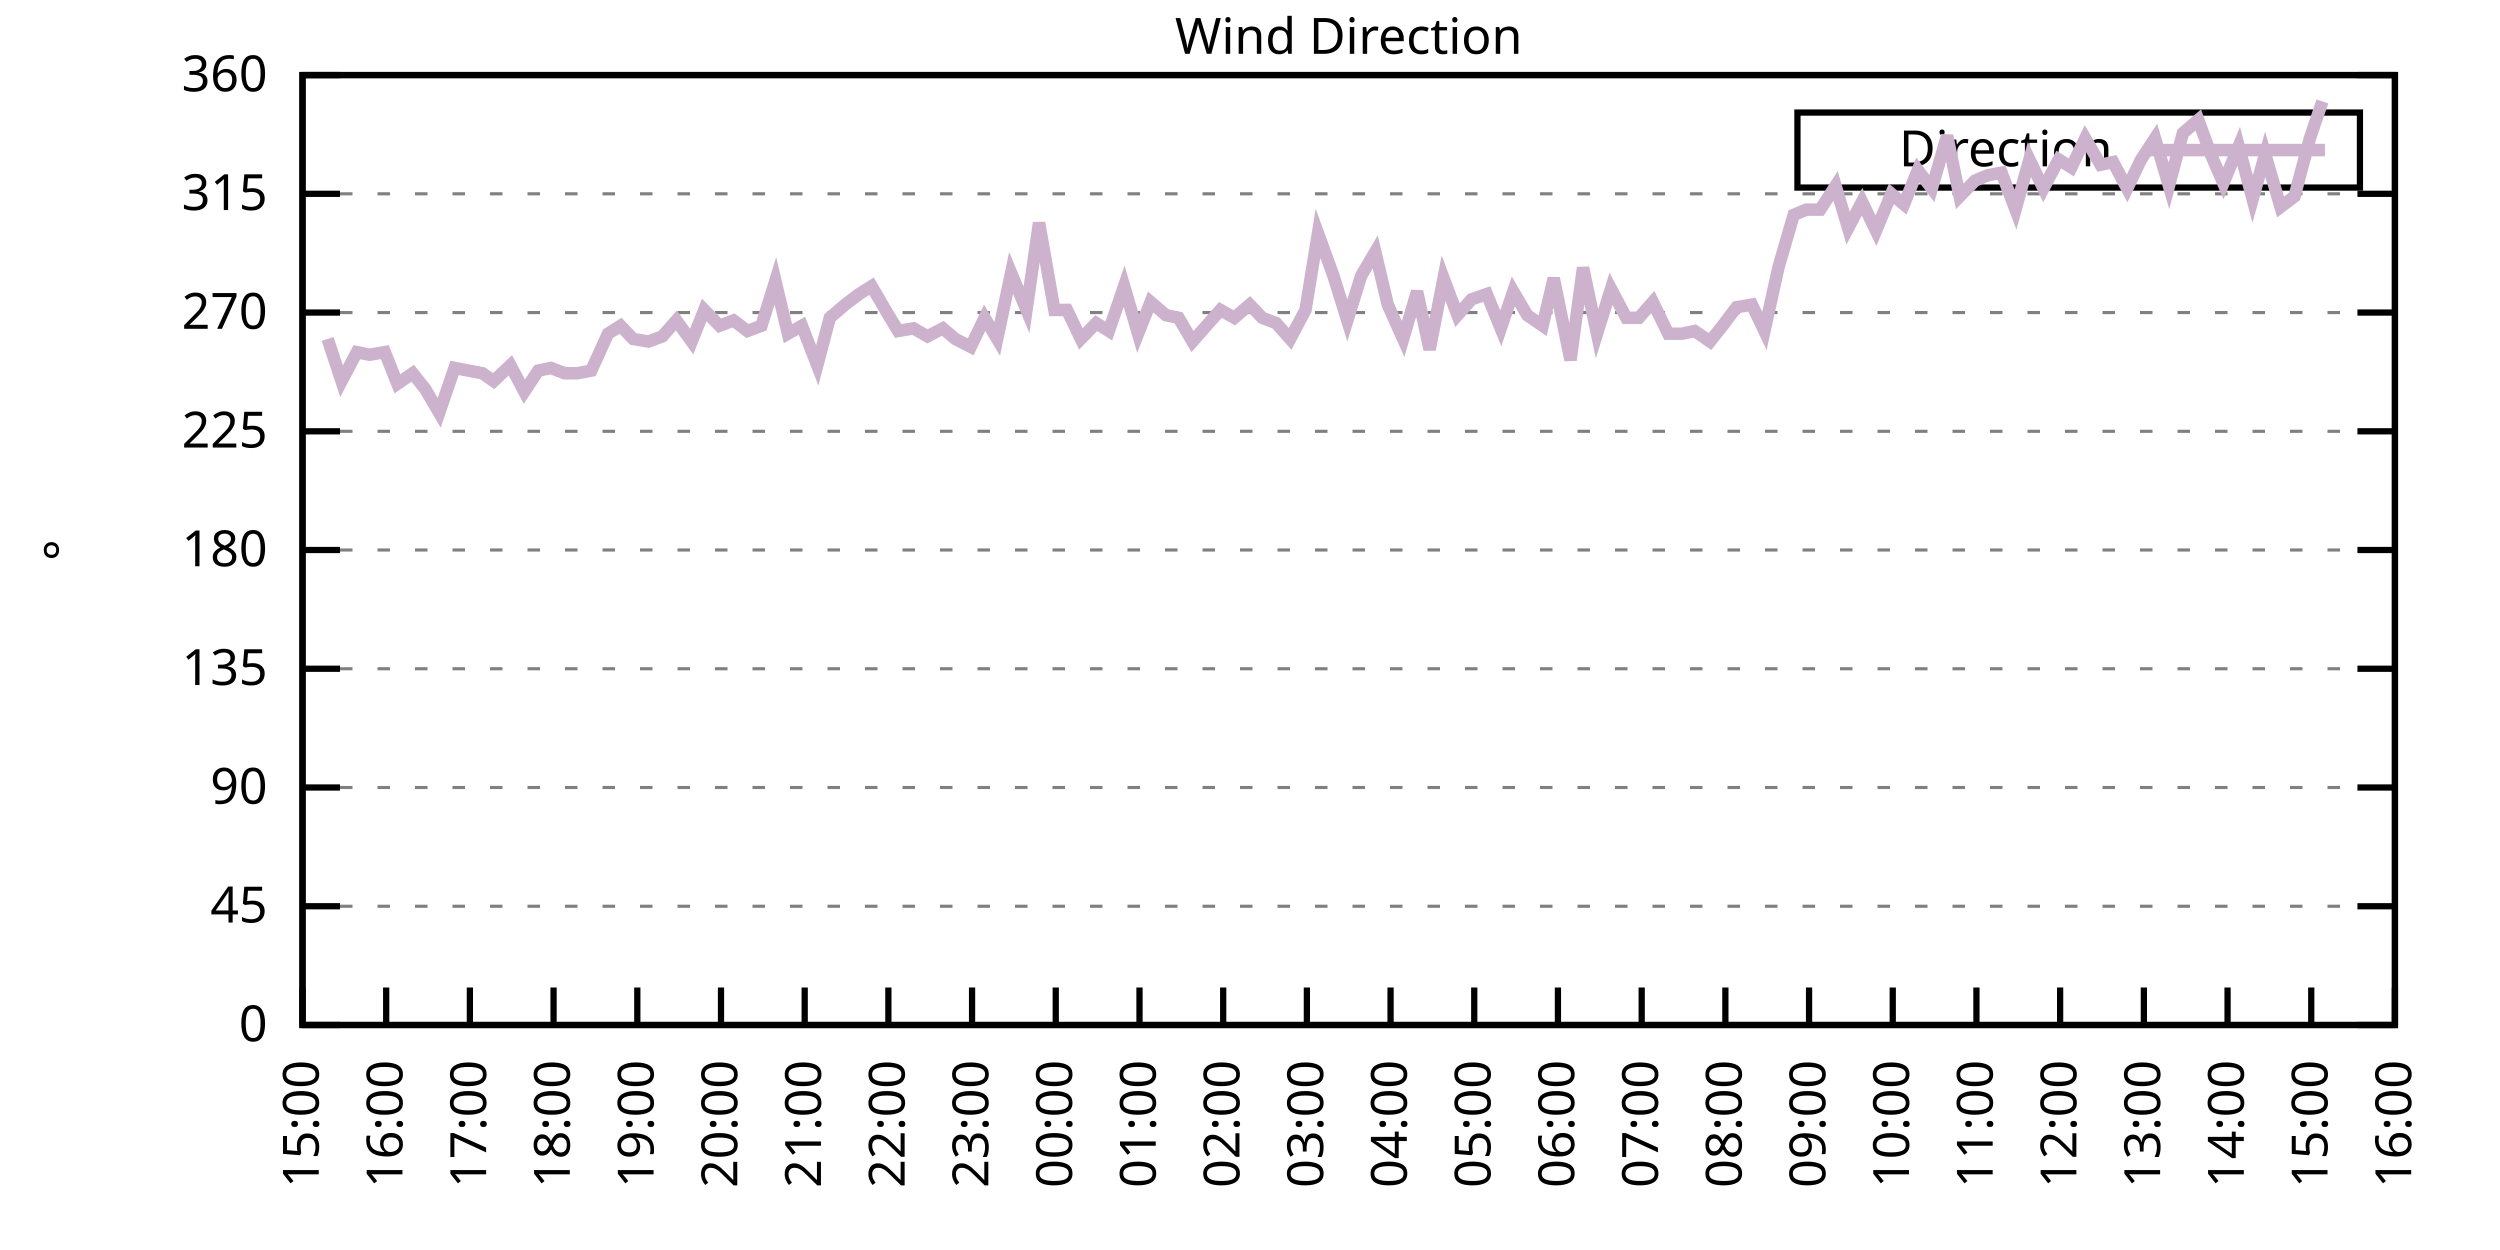
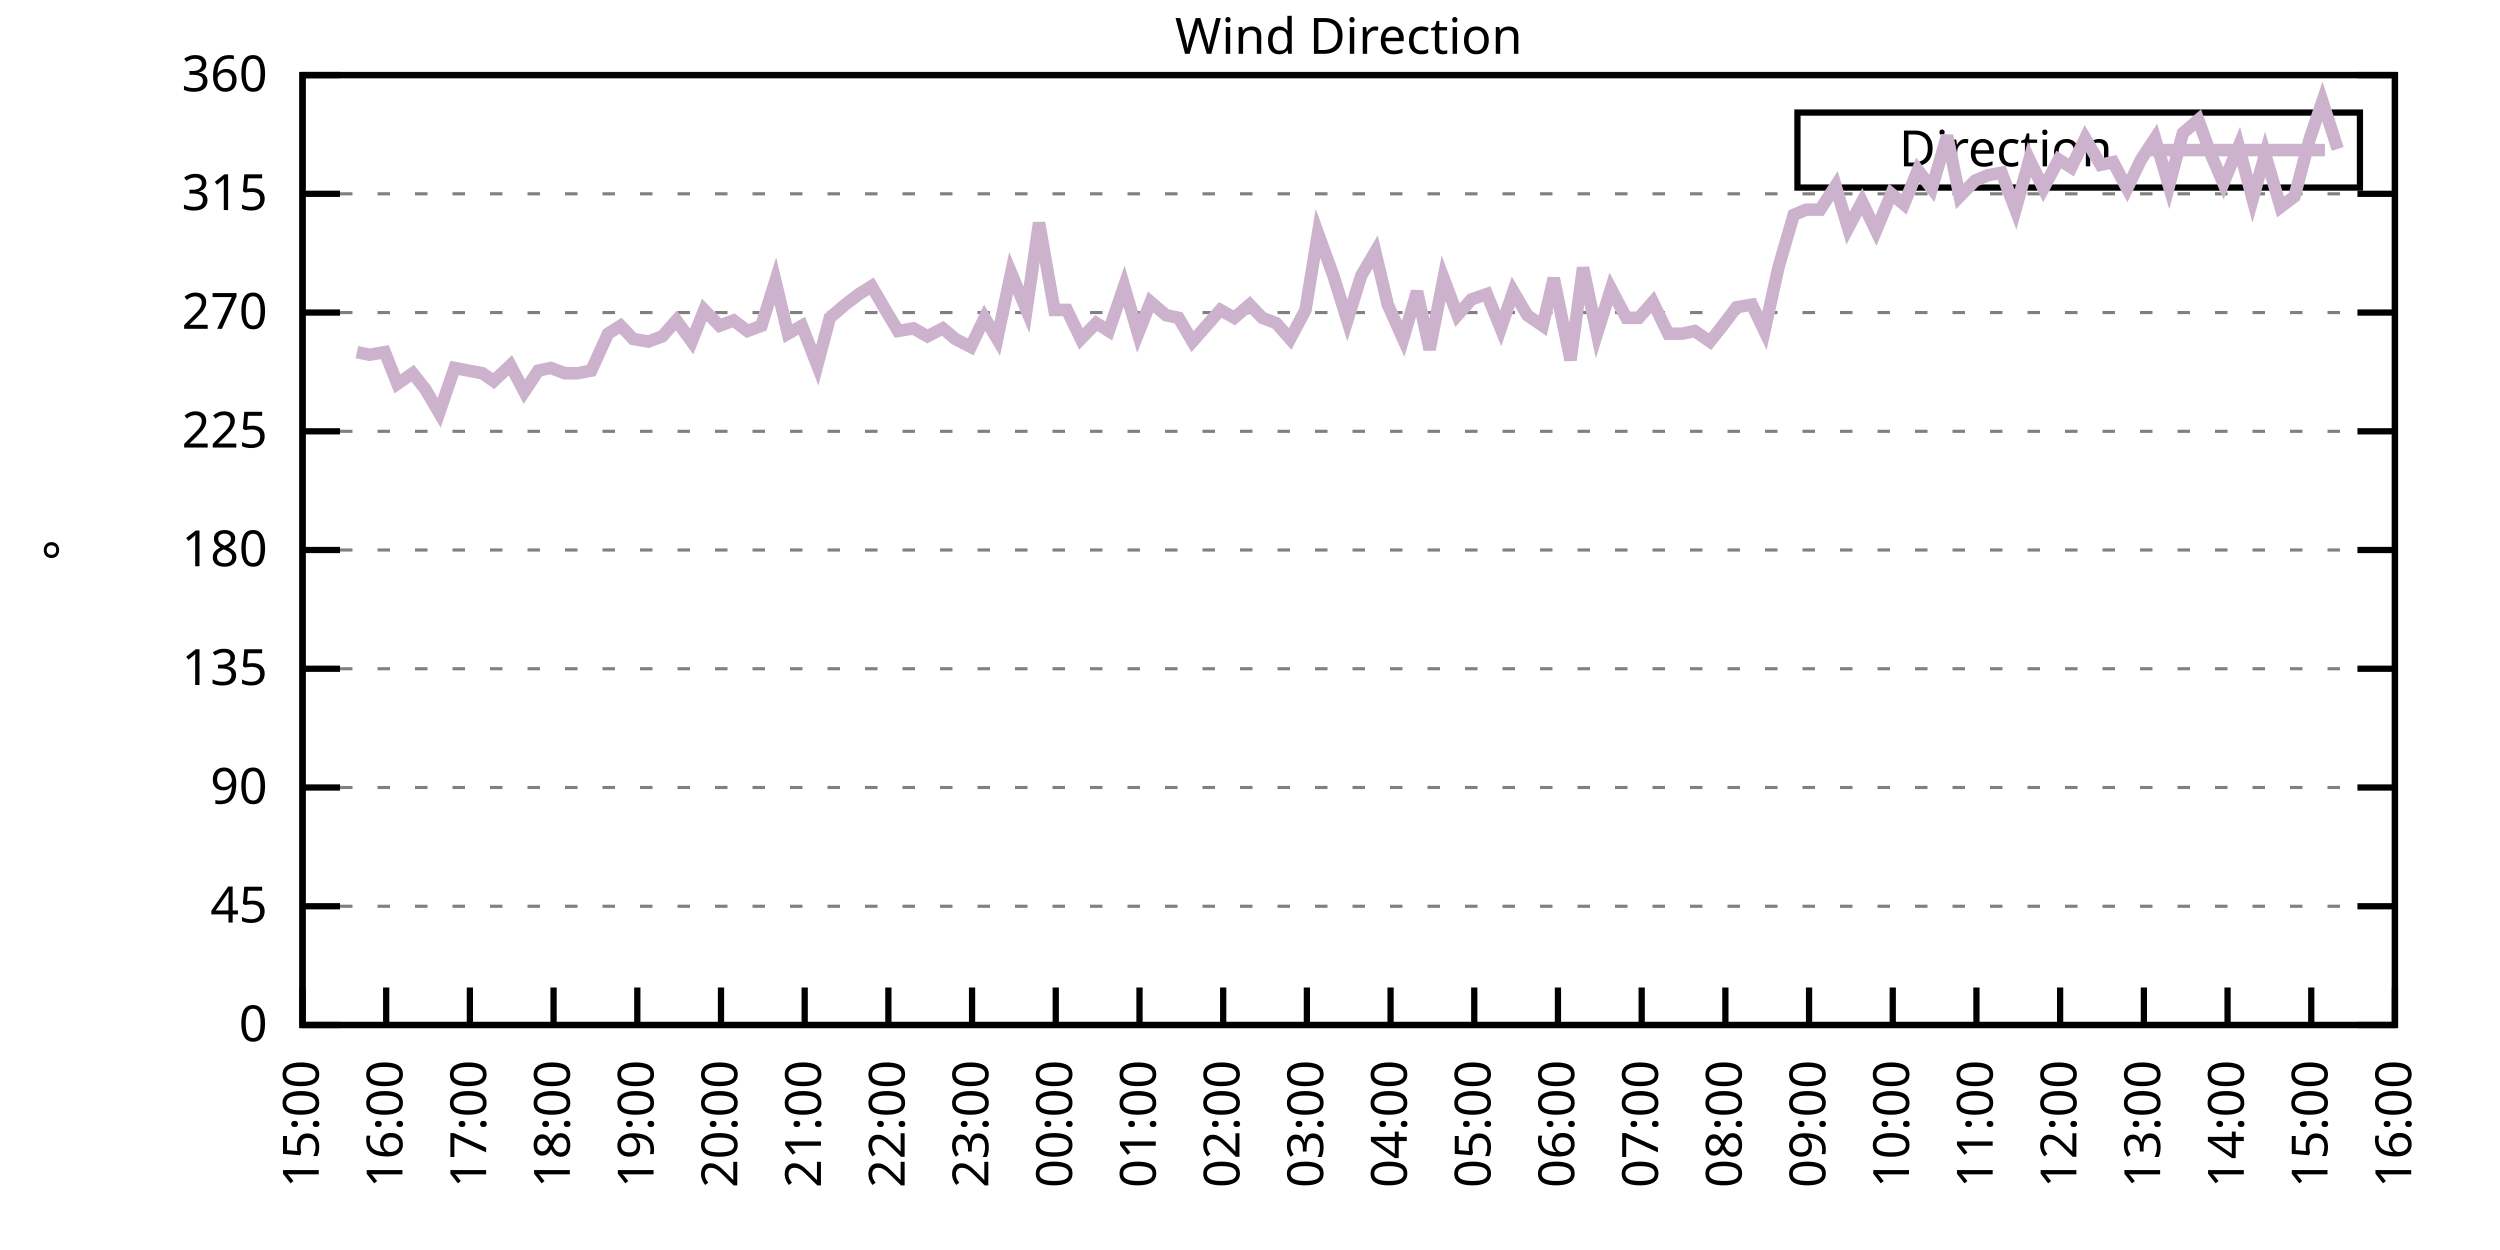
<svg xmlns="http://www.w3.org/2000/svg" xmlns:xlink="http://www.w3.org/1999/xlink" width="400" height="200" viewBox="0 0 400 200">
  <g id="gnuplot_canvas">
    <rect x="0" y="0" width="400" height="200" fill="none" />
    <defs>
      <circle id="gpDot" r="0.5" stroke-width="0.5" stroke="currentColor" />
      <path id="gpPt0" stroke-width="0.333" stroke="currentColor" d="M-1,0 h2 M0,-1 v2" />
      <path id="gpPt1" stroke-width="0.333" stroke="currentColor" d="M-1,-1 L1,1 M1,-1 L-1,1" />
      <path id="gpPt2" stroke-width="0.333" stroke="currentColor" d="M-1,0 L1,0 M0,-1 L0,1 M-1,-1 L1,1 M-1,1 L1,-1" />
      <rect id="gpPt3" stroke-width="0.333" stroke="currentColor" x="-1" y="-1" width="2" height="2" />
      <rect id="gpPt4" stroke-width="0.333" stroke="currentColor" fill="currentColor" x="-1" y="-1" width="2" height="2" />
      <circle id="gpPt5" stroke-width="0.333" stroke="currentColor" cx="0" cy="0" r="1" />
      <use xlink:href="#gpPt5" id="gpPt6" fill="currentColor" stroke="none" />
      <path id="gpPt7" stroke-width="0.333" stroke="currentColor" d="M0,-1.33 L-1.33,0.67 L1.33,0.67 z" />
      <use xlink:href="#gpPt7" id="gpPt8" fill="currentColor" stroke="none" />
      <use xlink:href="#gpPt7" id="gpPt9" stroke="currentColor" transform="rotate(180)" />
      <use xlink:href="#gpPt9" id="gpPt10" fill="currentColor" stroke="none" />
      <use xlink:href="#gpPt3" id="gpPt11" stroke="currentColor" transform="rotate(45)" />
      <use xlink:href="#gpPt11" id="gpPt12" fill="currentColor" stroke="none" />
      <path id="gpPt13" stroke-width="0.333" stroke="currentColor" d="M0,1.330 L1.265,0.411 L0.782,-1.067 L-0.782,-1.076 L-1.265,0.411 z" />
      <use xlink:href="#gpPt13" id="gpPt14" fill="currentColor" stroke="none" />
      <filter id="textbox" filterUnits="objectBoundingBox" x="0" y="0" height="1" width="1">
        <feFlood flood-color="white" flood-opacity="1" result="bgnd" />
        <feComposite in="SourceGraphic" in2="bgnd" operator="atop" />
      </filter>
      <filter id="greybox" filterUnits="objectBoundingBox" x="0" y="0" height="1" width="1">
        <feFlood flood-color="lightgrey" flood-opacity="1" result="grey" />
        <feComposite in="SourceGraphic" in2="grey" operator="atop" />
      </filter>
    </defs>
    <g fill="none" color="white" stroke="currentColor" stroke-width="1.00" stroke-linecap="butt" stroke-linejoin="miter">
</g>
    <g fill="none" color="black" stroke="currentColor" stroke-width="1.00" stroke-linecap="butt" stroke-linejoin="miter">
      <g stroke="none" shape-rendering="crispEdges">
        <polygon fill="rgb(255, 255, 255)" points="48.40,164.00 383.18,164.00 383.18,12.02 48.40,12.02 " />
      </g>
    </g>
    <g fill="none" color="black" stroke="currentColor" stroke-width="1.00" stroke-linecap="butt" stroke-linejoin="miter">
</g>
    <g fill="none" color="black" stroke="black" stroke-width="0.50" stroke-linecap="butt" stroke-linejoin="miter">
</g>
    <g fill="none" color="gray" stroke="currentColor" stroke-width="0.50" stroke-linecap="butt" stroke-linejoin="miter">
      <path stroke="gray" stroke-dasharray="2,4" class="gridline" d="M48.40,164.00 L383.19,164.00  " />
    </g>
    <g fill="none" color="gray" stroke="gray" stroke-width="1.00" stroke-linecap="butt" stroke-linejoin="miter">
</g>
    <g fill="none" color="black" stroke="currentColor" stroke-width="1.00" stroke-linecap="butt" stroke-linejoin="miter">
      <path stroke="black" d="M48.40,164.00 L54.40,164.00 M383.19,164.00 L377.19,164.00  " />
      <g transform="translate(42.80,166.60)" stroke="none" fill="black" font-family="Sans" font-size="8.00" text-anchor="end">
        <text>
          <tspan font-family="Sans"> 0</tspan>
        </text>
      </g>
    </g>
    <g fill="none" color="black" stroke="currentColor" stroke-width="1.00" stroke-linecap="butt" stroke-linejoin="miter">
</g>
    <g fill="none" color="black" stroke="black" stroke-width="0.50" stroke-linecap="butt" stroke-linejoin="miter">
</g>
    <g fill="none" color="gray" stroke="currentColor" stroke-width="0.50" stroke-linecap="butt" stroke-linejoin="miter">
      <path stroke="gray" stroke-dasharray="2,4" class="gridline" d="M48.40,145.00 L383.19,145.00  " />
    </g>
    <g fill="none" color="gray" stroke="gray" stroke-width="1.00" stroke-linecap="butt" stroke-linejoin="miter">
</g>
    <g fill="none" color="black" stroke="currentColor" stroke-width="1.00" stroke-linecap="butt" stroke-linejoin="miter">
      <path stroke="black" d="M48.40,145.00 L54.40,145.00 M383.19,145.00 L377.19,145.00  " />
      <g transform="translate(42.80,147.60)" stroke="none" fill="black" font-family="Sans" font-size="8.00" text-anchor="end">
        <text>
          <tspan font-family="Sans"> 45</tspan>
        </text>
      </g>
    </g>
    <g fill="none" color="black" stroke="currentColor" stroke-width="1.00" stroke-linecap="butt" stroke-linejoin="miter">
</g>
    <g fill="none" color="black" stroke="black" stroke-width="0.50" stroke-linecap="butt" stroke-linejoin="miter">
</g>
    <g fill="none" color="gray" stroke="currentColor" stroke-width="0.50" stroke-linecap="butt" stroke-linejoin="miter">
      <path stroke="gray" stroke-dasharray="2,4" class="gridline" d="M48.40,126.00 L383.19,126.00  " />
    </g>
    <g fill="none" color="gray" stroke="gray" stroke-width="1.00" stroke-linecap="butt" stroke-linejoin="miter">
</g>
    <g fill="none" color="black" stroke="currentColor" stroke-width="1.00" stroke-linecap="butt" stroke-linejoin="miter">
      <path stroke="black" d="M48.40,126.00 L54.40,126.00 M383.19,126.00 L377.19,126.00  " />
      <g transform="translate(42.80,128.60)" stroke="none" fill="black" font-family="Sans" font-size="8.00" text-anchor="end">
        <text>
          <tspan font-family="Sans"> 90</tspan>
        </text>
      </g>
    </g>
    <g fill="none" color="black" stroke="currentColor" stroke-width="1.00" stroke-linecap="butt" stroke-linejoin="miter">
</g>
    <g fill="none" color="black" stroke="black" stroke-width="0.50" stroke-linecap="butt" stroke-linejoin="miter">
</g>
    <g fill="none" color="gray" stroke="currentColor" stroke-width="0.50" stroke-linecap="butt" stroke-linejoin="miter">
      <path stroke="gray" stroke-dasharray="2,4" class="gridline" d="M48.40,107.00 L383.19,107.00  " />
    </g>
    <g fill="none" color="gray" stroke="gray" stroke-width="1.00" stroke-linecap="butt" stroke-linejoin="miter">
</g>
    <g fill="none" color="black" stroke="currentColor" stroke-width="1.00" stroke-linecap="butt" stroke-linejoin="miter">
      <path stroke="black" d="M48.40,107.00 L54.40,107.00 M383.19,107.00 L377.19,107.00  " />
      <g transform="translate(42.80,109.60)" stroke="none" fill="black" font-family="Sans" font-size="8.00" text-anchor="end">
        <text>
          <tspan font-family="Sans"> 135</tspan>
        </text>
      </g>
    </g>
    <g fill="none" color="black" stroke="currentColor" stroke-width="1.00" stroke-linecap="butt" stroke-linejoin="miter">
</g>
    <g fill="none" color="black" stroke="black" stroke-width="0.50" stroke-linecap="butt" stroke-linejoin="miter">
</g>
    <g fill="none" color="gray" stroke="currentColor" stroke-width="0.50" stroke-linecap="butt" stroke-linejoin="miter">
      <path stroke="gray" stroke-dasharray="2,4" class="gridline" d="M48.40,88.00 L383.19,88.00  " />
    </g>
    <g fill="none" color="gray" stroke="gray" stroke-width="1.00" stroke-linecap="butt" stroke-linejoin="miter">
</g>
    <g fill="none" color="black" stroke="currentColor" stroke-width="1.00" stroke-linecap="butt" stroke-linejoin="miter">
      <path stroke="black" d="M48.40,88.00 L54.40,88.00 M383.19,88.00 L377.19,88.00  " />
      <g transform="translate(42.80,90.60)" stroke="none" fill="black" font-family="Sans" font-size="8.00" text-anchor="end">
        <text>
          <tspan font-family="Sans"> 180</tspan>
        </text>
      </g>
    </g>
    <g fill="none" color="black" stroke="currentColor" stroke-width="1.00" stroke-linecap="butt" stroke-linejoin="miter">
</g>
    <g fill="none" color="black" stroke="black" stroke-width="0.50" stroke-linecap="butt" stroke-linejoin="miter">
</g>
    <g fill="none" color="gray" stroke="currentColor" stroke-width="0.50" stroke-linecap="butt" stroke-linejoin="miter">
      <path stroke="gray" stroke-dasharray="2,4" class="gridline" d="M48.40,69.01 L383.19,69.01  " />
    </g>
    <g fill="none" color="gray" stroke="gray" stroke-width="1.00" stroke-linecap="butt" stroke-linejoin="miter">
</g>
    <g fill="none" color="black" stroke="currentColor" stroke-width="1.00" stroke-linecap="butt" stroke-linejoin="miter">
      <path stroke="black" d="M48.40,69.01 L54.40,69.01 M383.19,69.01 L377.19,69.01  " />
      <g transform="translate(42.80,71.61)" stroke="none" fill="black" font-family="Sans" font-size="8.00" text-anchor="end">
        <text>
          <tspan font-family="Sans"> 225</tspan>
        </text>
      </g>
    </g>
    <g fill="none" color="black" stroke="currentColor" stroke-width="1.00" stroke-linecap="butt" stroke-linejoin="miter">
</g>
    <g fill="none" color="black" stroke="black" stroke-width="0.50" stroke-linecap="butt" stroke-linejoin="miter">
</g>
    <g fill="none" color="gray" stroke="currentColor" stroke-width="0.50" stroke-linecap="butt" stroke-linejoin="miter">
      <path stroke="gray" stroke-dasharray="2,4" class="gridline" d="M48.40,50.01 L383.19,50.01  " />
    </g>
    <g fill="none" color="gray" stroke="gray" stroke-width="1.00" stroke-linecap="butt" stroke-linejoin="miter">
</g>
    <g fill="none" color="black" stroke="currentColor" stroke-width="1.00" stroke-linecap="butt" stroke-linejoin="miter">
      <path stroke="black" d="M48.40,50.01 L54.40,50.01 M383.19,50.01 L377.19,50.01  " />
      <g transform="translate(42.80,52.61)" stroke="none" fill="black" font-family="Sans" font-size="8.00" text-anchor="end">
        <text>
          <tspan font-family="Sans"> 270</tspan>
        </text>
      </g>
    </g>
    <g fill="none" color="black" stroke="currentColor" stroke-width="1.00" stroke-linecap="butt" stroke-linejoin="miter">
</g>
    <g fill="none" color="black" stroke="black" stroke-width="0.50" stroke-linecap="butt" stroke-linejoin="miter">
</g>
    <g fill="none" color="gray" stroke="currentColor" stroke-width="0.50" stroke-linecap="butt" stroke-linejoin="miter">
      <path stroke="gray" stroke-dasharray="2,4" class="gridline" d="M48.40,31.01 L383.19,31.01  " />
    </g>
    <g fill="none" color="gray" stroke="gray" stroke-width="1.00" stroke-linecap="butt" stroke-linejoin="miter">
</g>
    <g fill="none" color="black" stroke="currentColor" stroke-width="1.00" stroke-linecap="butt" stroke-linejoin="miter">
      <path stroke="black" d="M48.40,31.01 L54.40,31.01 M383.19,31.01 L377.19,31.01  " />
      <g transform="translate(42.80,33.61)" stroke="none" fill="black" font-family="Sans" font-size="8.00" text-anchor="end">
        <text>
          <tspan font-family="Sans"> 315</tspan>
        </text>
      </g>
    </g>
    <g fill="none" color="black" stroke="currentColor" stroke-width="1.00" stroke-linecap="butt" stroke-linejoin="miter">
</g>
    <g fill="none" color="black" stroke="black" stroke-width="0.50" stroke-linecap="butt" stroke-linejoin="miter">
</g>
    <g fill="none" color="gray" stroke="currentColor" stroke-width="0.50" stroke-linecap="butt" stroke-linejoin="miter">
      <path stroke="gray" stroke-dasharray="2,4" class="gridline" d="M48.40,12.01 L383.19,12.01  " />
    </g>
    <g fill="none" color="gray" stroke="gray" stroke-width="1.00" stroke-linecap="butt" stroke-linejoin="miter">
</g>
    <g fill="none" color="black" stroke="currentColor" stroke-width="1.00" stroke-linecap="butt" stroke-linejoin="miter">
      <path stroke="black" d="M48.40,12.01 L54.40,12.01 M383.19,12.01 L377.19,12.01  " />
      <g transform="translate(42.80,14.61)" stroke="none" fill="black" font-family="Sans" font-size="8.00" text-anchor="end">
        <text>
          <tspan font-family="Sans"> 360</tspan>
        </text>
      </g>
    </g>
    <g fill="none" color="black" stroke="currentColor" stroke-width="1.00" stroke-linecap="butt" stroke-linejoin="miter">
      <path stroke="black" d="M48.40,164.00 L48.40,158.00  " />
      <g transform="translate(51.00,169.60) rotate(270.00)" stroke="none" fill="black" font-family="Sans" font-size="8.00" text-anchor="end">
        <text>
          <tspan font-family="Sans">15:00</tspan>
        </text>
      </g>
    </g>
    <g fill="none" color="black" stroke="currentColor" stroke-width="1.00" stroke-linecap="butt" stroke-linejoin="miter">
      <path stroke="black" d="M61.79,164.00 L61.79,158.00  " />
      <g transform="translate(64.39,169.60) rotate(270.00)" stroke="none" fill="black" font-family="Sans" font-size="8.00" text-anchor="end">
        <text>
          <tspan font-family="Sans">16:00</tspan>
        </text>
      </g>
    </g>
    <g fill="none" color="black" stroke="currentColor" stroke-width="1.00" stroke-linecap="butt" stroke-linejoin="miter">
      <path stroke="black" d="M75.18,164.00 L75.18,158.00  " />
      <g transform="translate(77.78,169.60) rotate(270.00)" stroke="none" fill="black" font-family="Sans" font-size="8.00" text-anchor="end">
        <text>
          <tspan font-family="Sans">17:00</tspan>
        </text>
      </g>
    </g>
    <g fill="none" color="black" stroke="currentColor" stroke-width="1.00" stroke-linecap="butt" stroke-linejoin="miter">
      <path stroke="black" d="M88.57,164.00 L88.57,158.00  " />
      <g transform="translate(91.17,169.60) rotate(270.00)" stroke="none" fill="black" font-family="Sans" font-size="8.00" text-anchor="end">
        <text>
          <tspan font-family="Sans">18:00</tspan>
        </text>
      </g>
    </g>
    <g fill="none" color="black" stroke="currentColor" stroke-width="1.00" stroke-linecap="butt" stroke-linejoin="miter">
      <path stroke="black" d="M101.97,164.00 L101.97,158.00  " />
      <g transform="translate(104.57,169.60) rotate(270.00)" stroke="none" fill="black" font-family="Sans" font-size="8.00" text-anchor="end">
        <text>
          <tspan font-family="Sans">19:00</tspan>
        </text>
      </g>
    </g>
    <g fill="none" color="black" stroke="currentColor" stroke-width="1.00" stroke-linecap="butt" stroke-linejoin="miter">
      <path stroke="black" d="M115.36,164.00 L115.36,158.00  " />
      <g transform="translate(117.96,169.60) rotate(270.00)" stroke="none" fill="black" font-family="Sans" font-size="8.00" text-anchor="end">
        <text>
          <tspan font-family="Sans">20:00</tspan>
        </text>
      </g>
    </g>
    <g fill="none" color="black" stroke="currentColor" stroke-width="1.00" stroke-linecap="butt" stroke-linejoin="miter">
      <path stroke="black" d="M128.75,164.00 L128.75,158.00  " />
      <g transform="translate(131.35,169.60) rotate(270.00)" stroke="none" fill="black" font-family="Sans" font-size="8.00" text-anchor="end">
        <text>
          <tspan font-family="Sans">21:00</tspan>
        </text>
      </g>
    </g>
    <g fill="none" color="black" stroke="currentColor" stroke-width="1.00" stroke-linecap="butt" stroke-linejoin="miter">
      <path stroke="black" d="M142.14,164.00 L142.14,158.00  " />
      <g transform="translate(144.74,169.60) rotate(270.00)" stroke="none" fill="black" font-family="Sans" font-size="8.00" text-anchor="end">
        <text>
          <tspan font-family="Sans">22:00</tspan>
        </text>
      </g>
    </g>
    <g fill="none" color="black" stroke="currentColor" stroke-width="1.00" stroke-linecap="butt" stroke-linejoin="miter">
      <path stroke="black" d="M155.53,164.00 L155.53,158.00  " />
      <g transform="translate(158.13,169.60) rotate(270.00)" stroke="none" fill="black" font-family="Sans" font-size="8.00" text-anchor="end">
        <text>
          <tspan font-family="Sans">23:00</tspan>
        </text>
      </g>
    </g>
    <g fill="none" color="black" stroke="currentColor" stroke-width="1.00" stroke-linecap="butt" stroke-linejoin="miter">
      <path stroke="black" d="M168.92,164.00 L168.92,158.00  " />
      <g transform="translate(171.52,169.60) rotate(270.00)" stroke="none" fill="black" font-family="Sans" font-size="8.00" text-anchor="end">
        <text>
          <tspan font-family="Sans">00:00</tspan>
        </text>
      </g>
    </g>
    <g fill="none" color="black" stroke="currentColor" stroke-width="1.00" stroke-linecap="butt" stroke-linejoin="miter">
      <path stroke="black" d="M182.32,164.00 L182.32,158.00  " />
      <g transform="translate(184.92,169.60) rotate(270.00)" stroke="none" fill="black" font-family="Sans" font-size="8.00" text-anchor="end">
        <text>
          <tspan font-family="Sans">01:00</tspan>
        </text>
      </g>
    </g>
    <g fill="none" color="black" stroke="currentColor" stroke-width="1.00" stroke-linecap="butt" stroke-linejoin="miter">
      <path stroke="black" d="M195.71,164.00 L195.71,158.00  " />
      <g transform="translate(198.31,169.60) rotate(270.00)" stroke="none" fill="black" font-family="Sans" font-size="8.00" text-anchor="end">
        <text>
          <tspan font-family="Sans">02:00</tspan>
        </text>
      </g>
    </g>
    <g fill="none" color="black" stroke="currentColor" stroke-width="1.00" stroke-linecap="butt" stroke-linejoin="miter">
      <path stroke="black" d="M209.10,164.00 L209.10,158.00  " />
      <g transform="translate(211.70,169.60) rotate(270.00)" stroke="none" fill="black" font-family="Sans" font-size="8.00" text-anchor="end">
        <text>
          <tspan font-family="Sans">03:00</tspan>
        </text>
      </g>
    </g>
    <g fill="none" color="black" stroke="currentColor" stroke-width="1.00" stroke-linecap="butt" stroke-linejoin="miter">
      <path stroke="black" d="M222.49,164.00 L222.49,158.00  " />
      <g transform="translate(225.09,169.60) rotate(270.00)" stroke="none" fill="black" font-family="Sans" font-size="8.00" text-anchor="end">
        <text>
          <tspan font-family="Sans">04:00</tspan>
        </text>
      </g>
    </g>
    <g fill="none" color="black" stroke="currentColor" stroke-width="1.00" stroke-linecap="butt" stroke-linejoin="miter">
      <path stroke="black" d="M235.88,164.00 L235.88,158.00  " />
      <g transform="translate(238.48,169.60) rotate(270.00)" stroke="none" fill="black" font-family="Sans" font-size="8.00" text-anchor="end">
        <text>
          <tspan font-family="Sans">05:00</tspan>
        </text>
      </g>
    </g>
    <g fill="none" color="black" stroke="currentColor" stroke-width="1.00" stroke-linecap="butt" stroke-linejoin="miter">
      <path stroke="black" d="M249.27,164.00 L249.27,158.00  " />
      <g transform="translate(251.87,169.60) rotate(270.00)" stroke="none" fill="black" font-family="Sans" font-size="8.00" text-anchor="end">
        <text>
          <tspan font-family="Sans">06:00</tspan>
        </text>
      </g>
    </g>
    <g fill="none" color="black" stroke="currentColor" stroke-width="1.00" stroke-linecap="butt" stroke-linejoin="miter">
      <path stroke="black" d="M262.67,164.00 L262.67,158.00  " />
      <g transform="translate(265.27,169.60) rotate(270.00)" stroke="none" fill="black" font-family="Sans" font-size="8.00" text-anchor="end">
        <text>
          <tspan font-family="Sans">07:00</tspan>
        </text>
      </g>
    </g>
    <g fill="none" color="black" stroke="currentColor" stroke-width="1.00" stroke-linecap="butt" stroke-linejoin="miter">
      <path stroke="black" d="M276.06,164.00 L276.06,158.00  " />
      <g transform="translate(278.66,169.60) rotate(270.00)" stroke="none" fill="black" font-family="Sans" font-size="8.00" text-anchor="end">
        <text>
          <tspan font-family="Sans">08:00</tspan>
        </text>
      </g>
    </g>
    <g fill="none" color="black" stroke="currentColor" stroke-width="1.00" stroke-linecap="butt" stroke-linejoin="miter">
      <path stroke="black" d="M289.45,164.00 L289.45,158.00  " />
      <g transform="translate(292.05,169.60) rotate(270.00)" stroke="none" fill="black" font-family="Sans" font-size="8.00" text-anchor="end">
        <text>
          <tspan font-family="Sans">09:00</tspan>
        </text>
      </g>
    </g>
    <g fill="none" color="black" stroke="currentColor" stroke-width="1.00" stroke-linecap="butt" stroke-linejoin="miter">
      <path stroke="black" d="M302.84,164.00 L302.84,158.00  " />
      <g transform="translate(305.44,169.60) rotate(270.00)" stroke="none" fill="black" font-family="Sans" font-size="8.00" text-anchor="end">
        <text>
          <tspan font-family="Sans">10:00</tspan>
        </text>
      </g>
    </g>
    <g fill="none" color="black" stroke="currentColor" stroke-width="1.00" stroke-linecap="butt" stroke-linejoin="miter">
      <path stroke="black" d="M316.23,164.00 L316.23,158.00  " />
      <g transform="translate(318.83,169.60) rotate(270.00)" stroke="none" fill="black" font-family="Sans" font-size="8.00" text-anchor="end">
        <text>
          <tspan font-family="Sans">11:00</tspan>
        </text>
      </g>
    </g>
    <g fill="none" color="black" stroke="currentColor" stroke-width="1.00" stroke-linecap="butt" stroke-linejoin="miter">
      <path stroke="black" d="M329.62,164.00 L329.62,158.00  " />
      <g transform="translate(332.22,169.60) rotate(270.00)" stroke="none" fill="black" font-family="Sans" font-size="8.00" text-anchor="end">
        <text>
          <tspan font-family="Sans">12:00</tspan>
        </text>
      </g>
    </g>
    <g fill="none" color="black" stroke="currentColor" stroke-width="1.00" stroke-linecap="butt" stroke-linejoin="miter">
      <path stroke="black" d="M343.02,164.00 L343.02,158.00  " />
      <g transform="translate(345.62,169.60) rotate(270.00)" stroke="none" fill="black" font-family="Sans" font-size="8.00" text-anchor="end">
        <text>
          <tspan font-family="Sans">13:00</tspan>
        </text>
      </g>
    </g>
    <g fill="none" color="black" stroke="currentColor" stroke-width="1.00" stroke-linecap="butt" stroke-linejoin="miter">
      <path stroke="black" d="M356.41,164.00 L356.41,158.00  " />
      <g transform="translate(359.01,169.60) rotate(270.00)" stroke="none" fill="black" font-family="Sans" font-size="8.00" text-anchor="end">
        <text>
          <tspan font-family="Sans">14:00</tspan>
        </text>
      </g>
    </g>
    <g fill="none" color="black" stroke="currentColor" stroke-width="1.00" stroke-linecap="butt" stroke-linejoin="miter">
      <path stroke="black" d="M369.80,164.00 L369.80,158.00  " />
      <g transform="translate(372.40,169.60) rotate(270.00)" stroke="none" fill="black" font-family="Sans" font-size="8.00" text-anchor="end">
        <text>
          <tspan font-family="Sans">15:00</tspan>
        </text>
      </g>
    </g>
    <g fill="none" color="black" stroke="currentColor" stroke-width="1.00" stroke-linecap="butt" stroke-linejoin="miter">
      <path stroke="black" d="M383.19,164.00 L383.19,158.00  " />
      <g transform="translate(385.79,169.60) rotate(270.00)" stroke="none" fill="black" font-family="Sans" font-size="8.00" text-anchor="end">
        <text>
          <tspan font-family="Sans">16:00</tspan>
        </text>
      </g>
    </g>
    <g fill="none" color="black" stroke="currentColor" stroke-width="1.00" stroke-linecap="butt" stroke-linejoin="miter">
</g>
    <g fill="none" color="black" stroke="currentColor" stroke-width="1.00" stroke-linecap="butt" stroke-linejoin="miter">
      <path stroke="black" d="M48.40,12.01 L48.40,164.00 L383.19,164.00 L383.19,12.01 L48.40,12.01 Z  " />
    </g>
    <g fill="none" color="black" stroke="currentColor" stroke-width="1.00" stroke-linecap="butt" stroke-linejoin="miter">
</g>
    <g fill="none" color="black" stroke="currentColor" stroke-width="1.00" stroke-linecap="butt" stroke-linejoin="miter">
      <path stroke="black" d="M287.59,30.01 L287.59,18.01 L377.59,18.01 L377.59,30.01 L287.59,30.01 Z  " />
    </g>
    <g id="Wind_direction_plot_1">
      <g fill="none" color="white" stroke="black" stroke-width="2.00" stroke-linecap="butt" stroke-linejoin="miter">
</g>
      <g fill="none" color="black" stroke="currentColor" stroke-width="2.00" stroke-linecap="butt" stroke-linejoin="miter">
        <g transform="translate(337.99,26.61)" stroke="none" fill="black" font-family="Sans" font-size="8.00" text-anchor="end">
          <text>
            <tspan font-family="Sans">Direction</tspan>
          </text>
        </g>
      </g>
      <g fill="none" color="black" stroke="currentColor" stroke-width="2.00" stroke-linecap="butt" stroke-linejoin="miter">
-         <path stroke="rgb(204, 178, 204)" d="M343.59,24.01 L371.99,24.01 M52.42,54.23 L54.65,60.98 L57.10,56.34 L59.11,56.76 L61.57,56.34 L63.58,61.41   L66.03,59.72 L68.04,62.25 L70.27,66.05 L72.73,58.87 L74.96,59.30 L77.19,59.72 L78.98,60.98 L81.66,58.45   L83.89,62.67 L86.12,59.30 L88.13,58.87 L90.36,59.72 L92.37,59.72 L94.60,59.30 L97.28,53.39 L99.29,52.12   L101.30,54.23 L103.75,54.65 L105.98,53.81 L108.22,51.27 L110.67,54.65 L112.68,49.59 L115.13,52.12 L117.37,51.27   L119.60,52.96 L121.83,52.12 L124.06,44.94 L126.07,53.39 L128.30,52.12 L130.76,58.45 L132.77,50.85 L135.22,48.74   L137.45,47.05 L139.46,45.79 L141.92,50.01 L143.70,52.96 L146.16,52.54 L148.39,53.81 L150.85,52.54 L152.85,54.23   L155.31,55.50 L157.54,50.85 L159.55,54.23 L161.78,43.67 L164.24,49.59 L166.25,35.65 L168.70,49.59 L170.71,49.59   L172.94,54.23 L175.40,51.70 L177.41,52.96 L179.86,45.79 L182.09,53.39 L184.10,48.32 L186.56,50.43 L188.57,50.85   L190.80,54.65 L195.26,49.59 L197.49,50.85 L199.95,48.74 L201.96,50.85 L204.19,51.70 L206.42,54.23 L208.88,49.59   L210.88,37.34 L213.34,44.10 L215.57,51.27 L217.80,44.10 L220.04,40.30 L222.04,48.74 L224.50,54.23 L226.73,46.63   L228.74,55.92 L230.97,44.52 L233.20,50.43 L235.44,47.90 L237.89,47.05 L240.12,52.54 L242.13,46.63 L244.36,50.43   L246.82,52.12 L248.60,44.52 L251.28,57.61 L253.29,42.83 L255.52,53.39 L257.76,46.21 L260.21,50.85 L262.22,50.85   L264.45,48.32 L266.91,53.39 L269.14,53.39 L271.15,52.96 L273.60,54.65 L275.61,52.12 L277.84,49.16 L280.30,48.74   L282.31,52.96 L284.54,42.83 L286.99,34.39 L289.00,33.54 L291.23,33.54 L293.69,29.74 L295.70,36.50 L297.93,32.28   L300.16,36.92 L302.62,31.01 L304.63,32.70 L306.86,27.21 L309.09,30.16 L311.54,21.72 L313.55,31.43 L316.01,28.90   L318.02,28.05 L320.25,27.63 L322.48,33.54 L324.71,25.52 L326.95,30.16 L329.40,25.52 L331.41,26.79 L333.64,22.14   L336.10,26.36 L338.10,25.94 L340.34,30.16 L342.57,25.52 L344.80,22.14 L347.03,29.74 L349.26,21.30 L351.72,19.19   L353.73,24.68 L355.74,29.32 L358.19,23.41 L360.42,31.85 L362.43,24.68 L364.89,33.12 L367.12,31.43 L369.58,22.14   L371.58,16.23  " />
+         <path stroke="rgb(204, 178, 204)" d="M343.59,24.01 L371.99,24.01 M57.10,56.34 L59.11,56.76 L61.57,56.34 L63.58,61.41 L66.03,59.72 L68.04,62.25   L70.27,66.05 L72.73,58.87 L74.96,59.30 L77.19,59.72 L78.98,60.98 L81.66,58.45 L83.89,62.67 L86.12,59.30   L88.13,58.87 L90.36,59.72 L92.37,59.72 L94.60,59.30 L97.28,53.39 L99.29,52.12 L101.30,54.23 L103.75,54.65   L105.98,53.81 L108.22,51.27 L110.67,54.65 L112.68,49.59 L115.13,52.12 L117.37,51.27 L119.60,52.96 L121.83,52.12   L124.06,44.94 L126.07,53.39 L128.30,52.12 L130.76,58.45 L132.77,50.85 L135.22,48.74 L137.45,47.05 L139.46,45.79   L141.92,50.01 L143.70,52.96 L146.16,52.54 L148.39,53.81 L150.85,52.54 L152.85,54.23 L155.31,55.50 L157.54,50.85   L159.55,54.23 L161.78,43.67 L164.24,49.59 L166.25,35.65 L168.70,49.59 L170.71,49.59 L172.94,54.23 L175.40,51.70   L177.41,52.96 L179.86,45.79 L182.09,53.39 L184.10,48.32 L186.56,50.43 L188.57,50.85 L190.80,54.65 L195.26,49.59   L197.49,50.85 L199.95,48.74 L201.96,50.85 L204.19,51.70 L206.42,54.23 L208.88,49.59 L210.88,37.34 L213.34,44.10   L215.57,51.27 L217.80,44.10 L220.04,40.30 L222.04,48.74 L224.50,54.23 L226.73,46.63 L228.74,55.92 L230.97,44.52   L233.20,50.43 L235.44,47.90 L237.89,47.05 L240.12,52.54 L242.13,46.63 L244.36,50.43 L246.82,52.12 L248.60,44.52   L251.28,57.61 L253.29,42.83 L255.52,53.39 L257.76,46.21 L260.21,50.85 L262.22,50.85 L264.45,48.32 L266.91,53.39   L269.14,53.39 L271.15,52.96 L273.60,54.65 L275.61,52.12 L277.84,49.16 L280.30,48.74 L282.31,52.96 L284.54,42.83   L286.99,34.39 L289.00,33.54 L291.23,33.54 L293.69,29.74 L295.70,36.50 L297.93,32.28 L300.16,36.92 L302.62,31.01   L304.63,32.70 L306.86,27.21 L309.09,30.16 L311.54,21.72 L313.55,31.43 L316.01,28.90 L318.02,28.05 L320.25,27.63   L322.48,33.54 L324.71,25.52 L326.95,30.16 L329.40,25.52 L331.41,26.79 L333.64,22.14 L336.10,26.36 L338.10,25.94   L340.34,30.16 L342.57,25.52 L344.80,22.14 L347.03,29.74 L349.26,21.30 L351.72,19.19 L353.73,24.68 L355.74,29.32   L358.19,23.41 L360.42,31.85 L362.43,24.68 L364.89,33.12 L367.12,31.43 L369.58,22.14 L371.58,16.23 L374.04,23.83    " />
      </g>
    </g>
    <g fill="none" color="black" stroke="currentColor" stroke-width="2.00" stroke-linecap="butt" stroke-linejoin="miter">
</g>
    <g fill="none" color="black" stroke="black" stroke-width="1.00" stroke-linecap="butt" stroke-linejoin="miter">
</g>
    <g fill="none" color="black" stroke="currentColor" stroke-width="1.00" stroke-linecap="butt" stroke-linejoin="miter">
      <path stroke="black" d="M48.40,12.01 L48.40,164.00 L383.19,164.00 L383.19,12.01 L48.40,12.01 Z  " />
      <g transform="translate(12.80,88.01) rotate(270.00)" stroke="none" fill="black" font-family="Sans" font-size="8.00" text-anchor="middle">
        <text>
          <tspan font-family="Sans">°</tspan>
        </text>
      </g>
    </g>
    <g fill="none" color="black" stroke="currentColor" stroke-width="1.00" stroke-linecap="butt" stroke-linejoin="miter">
</g>
    <g fill="none" color="black" stroke="currentColor" stroke-width="1.00" stroke-linecap="butt" stroke-linejoin="miter">
      <g transform="translate(215.79,8.61)" stroke="none" fill="black" font-family="Sans" font-size="8.00" text-anchor="middle">
        <text>
          <tspan font-family="Sans">Wind Direction</tspan>
        </text>
      </g>
    </g>
    <g fill="none" color="black" stroke="currentColor" stroke-width="1.00" stroke-linecap="butt" stroke-linejoin="miter">
</g>
  </g>
</svg>
